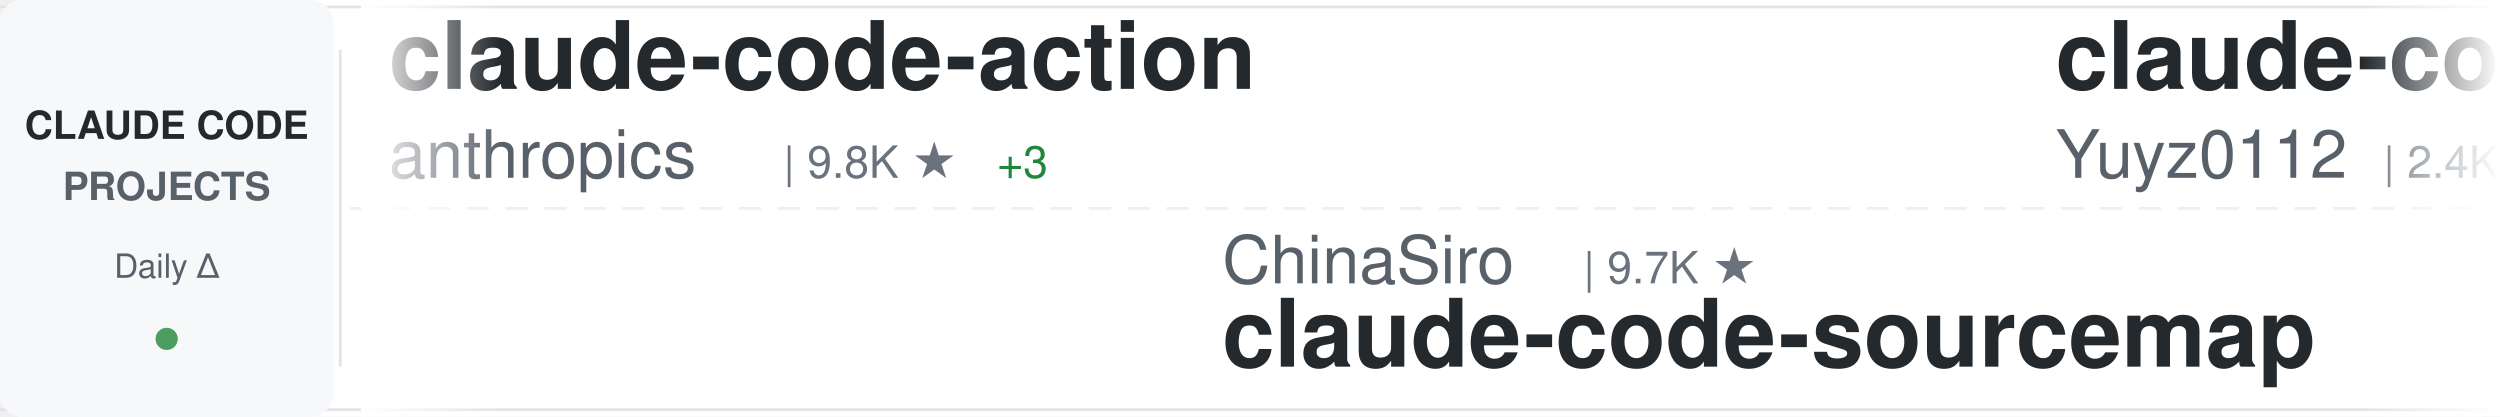
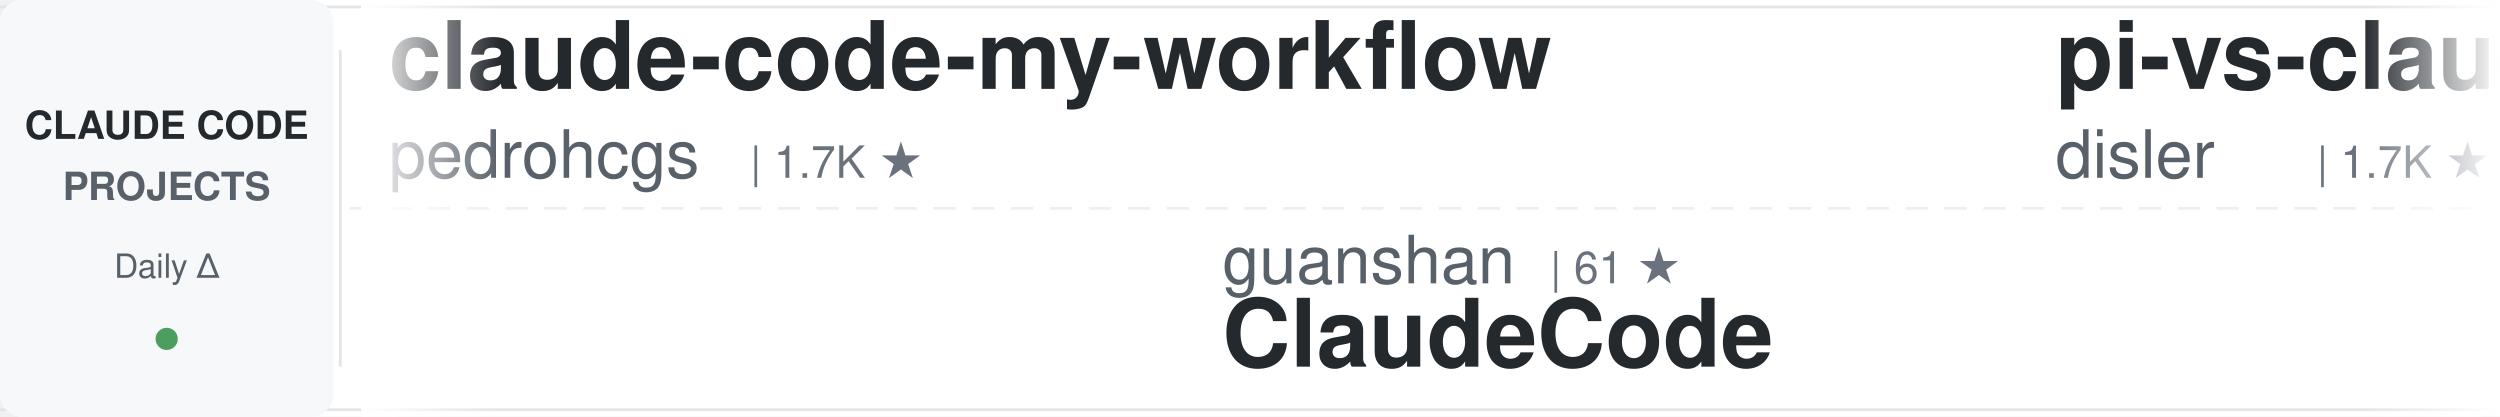
<svg xmlns="http://www.w3.org/2000/svg" width="900" height="150">
  <defs>
    <linearGradient id="awesomeLeftFade" x1="0%" y1="0%" x2="100%" y2="0%">
      <stop offset="0%" style="stop-color:#ffffff;stop-opacity:1" />
      <stop offset="100%" style="stop-color:#ffffff;stop-opacity:0" />
    </linearGradient>
    <linearGradient id="awesomeRightFade" x1="0%" y1="0%" x2="100%" y2="0%">
      <stop offset="0%" style="stop-color:#ffffff;stop-opacity:0" />
      <stop offset="100%" style="stop-color:#ffffff;stop-opacity:1" />
    </linearGradient>
  </defs>
  <rect width="900" height="150" fill="#ffffff" rx="8" />
  <rect x="0" y="2" width="900" height="1" fill="#e1e4e8" />
  <rect x="0" y="147" width="900" height="1" fill="#e1e4e8" />
  <line x1="0" y1="75" x2="900" y2="75" stroke="#e1e4e8" stroke-width="1" stroke-dasharray="8 6" opacity="0.6" />
  <rect x="0" y="0" width="120" height="150" fill="#f6f8fa" rx="8" />
  <text x="60" y="50" font-family="-apple-system, BlinkMacSystemFont, 'Segoe UI', Helvetica, Arial, sans-serif" font-size="14" font-weight="600" fill="#24292e" text-anchor="middle">CLAUDE CODE</text>
  <text x="60" y="72" font-family="-apple-system, BlinkMacSystemFont, 'Segoe UI', Helvetica, Arial, sans-serif" font-size="14" font-weight="600" fill="#586069" text-anchor="middle">PROJECTS</text>
  <text x="60" y="100" font-family="-apple-system, BlinkMacSystemFont, 'Segoe UI', Helvetica, Arial, sans-serif" font-size="12" font-weight="500" fill="#586069" text-anchor="middle">Daily Δ</text>
  <circle cx="60" cy="122" r="4" fill="#22863a" opacity="0.8" />
  <rect x="122" y="18" width="1" height="114" fill="#e1e4e8" />
  <clipPath id="awesomeTickerClip">
    <rect x="130" y="0" width="770" height="150" />
  </clipPath>
  <g clip-path="url(#awesomeTickerClip)">
    <g id="awesomeTickerItems">
      <animateTransform attributeName="transform" attributeType="XML" type="translate" from="0 0" to="-3000 0" dur="54s" repeatCount="indefinite" />
      <g transform="translate(0, 0)">
-         <text x="140" y="32" font-family="-apple-system, BlinkMacSystemFont, 'Segoe UI', Helvetica, Arial, sans-serif" font-size="34" font-weight="600" fill="#24292e">claude-code-action</text>
+         <text x="140" y="32" font-family="-apple-system, BlinkMacSystemFont, 'Segoe UI', Helvetica, Arial, sans-serif" font-size="34" font-weight="600" fill="#24292e">claude-code-my-workflow</text>
+         <text x="140" y="64" font-family="-apple-system, BlinkMacSystemFont, 'Segoe UI', Helvetica, Arial, sans-serif" font-size="24" font-weight="400" fill="#586069">pedrohcgs</text>
+         <text x="270" y="64" font-family="-apple-system, BlinkMacSystemFont, 'Segoe UI', Helvetica, Arial, sans-serif" font-size="16" font-weight="500" fill="#6a737d">| 1.7K ★</text>
+       </g>
+       <g transform="translate(300, 0)">
+         <text x="140" y="102" font-family="-apple-system, BlinkMacSystemFont, 'Segoe UI', Helvetica, Arial, sans-serif" font-size="24" font-weight="400" fill="#586069">guanshan</text>
+         <text x="258" y="102" font-family="-apple-system, BlinkMacSystemFont, 'Segoe UI', Helvetica, Arial, sans-serif" font-size="16" font-weight="500" fill="#6a737d">| 61 ★</text>
+         <text x="140" y="132" font-family="-apple-system, BlinkMacSystemFont, 'Segoe UI', Helvetica, Arial, sans-serif" font-size="34" font-weight="600" fill="#24292e">ClaudeCode</text>
+       </g>
+       <g transform="translate(600, 0)">
+         <text x="140" y="32" font-family="-apple-system, BlinkMacSystemFont, 'Segoe UI', Helvetica, Arial, sans-serif" font-size="34" font-weight="600" fill="#24292e">pi-vs-claude-code</text>
+         <text x="140" y="64" font-family="-apple-system, BlinkMacSystemFont, 'Segoe UI', Helvetica, Arial, sans-serif" font-size="24" font-weight="400" fill="#586069">disler</text>
+         <text x="234" y="64" font-family="-apple-system, BlinkMacSystemFont, 'Segoe UI', Helvetica, Arial, sans-serif" font-size="16" font-weight="500" fill="#6a737d">| 1.7K ★</text>
+       </g>
+       <g transform="translate(900, 0)">
+         <text x="140" y="102" font-family="-apple-system, BlinkMacSystemFont, 'Segoe UI', Helvetica, Arial, sans-serif" font-size="24" font-weight="400" fill="#586069">centminmod</text>
+         <text x="282" y="102" font-family="-apple-system, BlinkMacSystemFont, 'Segoe UI', Helvetica, Arial, sans-serif" font-size="16" font-weight="500" fill="#6a737d">| 2.7K ★</text>
+         <text x="140" y="132" font-family="-apple-system, BlinkMacSystemFont, 'Segoe UI', Helvetica, Arial, sans-serif" font-size="34" font-weight="600" fill="#24292e">my-claude-code-setup</text>
+       </g>
+       <g transform="translate(1200, 0)">
+         <text x="140" y="32" font-family="-apple-system, BlinkMacSystemFont, 'Segoe UI', Helvetica, Arial, sans-serif" font-size="34" font-weight="600" fill="#24292e">arcads-claude-code-mrpai...</text>
+         <text x="140" y="64" font-family="-apple-system, BlinkMacSystemFont, 'Segoe UI', Helvetica, Arial, sans-serif" font-size="24" font-weight="400" fill="#586069">mrpaidsocial</text>
+         <text x="306" y="64" font-family="-apple-system, BlinkMacSystemFont, 'Segoe UI', Helvetica, Arial, sans-serif" font-size="16" font-weight="500" fill="#6a737d">| 1.6K ★</text>
+       </g>
+       <g transform="translate(1500, 0)">
+         <text x="140" y="102" font-family="-apple-system, BlinkMacSystemFont, 'Segoe UI', Helvetica, Arial, sans-serif" font-size="24" font-weight="400" fill="#586069">diet103</text>
+         <text x="246" y="102" font-family="-apple-system, BlinkMacSystemFont, 'Segoe UI', Helvetica, Arial, sans-serif" font-size="16" font-weight="500" fill="#6a737d">| 10.0K ★</text>
+         <text x="140" y="132" font-family="-apple-system, BlinkMacSystemFont, 'Segoe UI', Helvetica, Arial, sans-serif" font-size="34" font-weight="600" fill="#24292e">claude-code-infrastructu...</text>
+       </g>
+       <g transform="translate(1800, 0)">
+         <text x="140" y="32" font-family="-apple-system, BlinkMacSystemFont, 'Segoe UI', Helvetica, Arial, sans-serif" font-size="34" font-weight="600" fill="#24292e">claude-code-telegram</text>
+         <text x="140" y="64" font-family="-apple-system, BlinkMacSystemFont, 'Segoe UI', Helvetica, Arial, sans-serif" font-size="24" font-weight="400" fill="#586069">overwirehq</text>
+         <text x="282" y="64" font-family="-apple-system, BlinkMacSystemFont, 'Segoe UI', Helvetica, Arial, sans-serif" font-size="16" font-weight="500" fill="#6a737d">| 2.8K ★</text>
+       </g>
+       <g transform="translate(2100, 0)">
+         <text x="140" y="102" font-family="-apple-system, BlinkMacSystemFont, 'Segoe UI', Helvetica, Arial, sans-serif" font-size="24" font-weight="400" fill="#586069">nicedreamzapp</text>
+         <text x="318" y="102" font-family="-apple-system, BlinkMacSystemFont, 'Segoe UI', Helvetica, Arial, sans-serif" font-size="16" font-weight="500" fill="#6a737d">| 3.4K ★</text>
+         <text x="140" y="132" font-family="-apple-system, BlinkMacSystemFont, 'Segoe UI', Helvetica, Arial, sans-serif" font-size="34" font-weight="600" fill="#24292e">claude-code-local</text>
+       </g>
+       <g transform="translate(2400, 0)">
+         <text x="140" y="32" font-family="-apple-system, BlinkMacSystemFont, 'Segoe UI', Helvetica, Arial, sans-serif" font-size="34" font-weight="600" fill="#24292e">claude-code-security-rev...</text>
        <text x="140" y="64" font-family="-apple-system, BlinkMacSystemFont, 'Segoe UI', Helvetica, Arial, sans-serif" font-size="24" font-weight="400" fill="#586069">anthropics</text>
-         <text x="282" y="64" font-family="-apple-system, BlinkMacSystemFont, 'Segoe UI', Helvetica, Arial, sans-serif" font-size="16" font-weight="500" fill="#6a737d">| 9.8K ★</text>
+         <text x="282" y="64" font-family="-apple-system, BlinkMacSystemFont, 'Segoe UI', Helvetica, Arial, sans-serif" font-size="16" font-weight="500" fill="#6a737d">| 6.7K ★</text>
        <text x="359" y="64" font-family="-apple-system, BlinkMacSystemFont, 'Segoe UI', Helvetica, Arial, sans-serif" font-size="16" font-weight="500" fill="#22863a"> +3</text>
      </g>
-       <g transform="translate(300, 0)">
-         <text x="140" y="102" font-family="-apple-system, BlinkMacSystemFont, 'Segoe UI', Helvetica, Arial, sans-serif" font-size="24" font-weight="400" fill="#586069">ChinaSiro</text>
-         <text x="270" y="102" font-family="-apple-system, BlinkMacSystemFont, 'Segoe UI', Helvetica, Arial, sans-serif" font-size="16" font-weight="500" fill="#6a737d">| 9.7K ★</text>
-         <text x="140" y="132" font-family="-apple-system, BlinkMacSystemFont, 'Segoe UI', Helvetica, Arial, sans-serif" font-size="34" font-weight="600" fill="#24292e">claude-code-sourcemap</text>
-       </g>
-       <g transform="translate(600, 0)">
-         <text x="140" y="32" font-family="-apple-system, BlinkMacSystemFont, 'Segoe UI', Helvetica, Arial, sans-serif" font-size="34" font-weight="600" fill="#24292e">claude-code-reverse</text>
-         <text x="140" y="64" font-family="-apple-system, BlinkMacSystemFont, 'Segoe UI', Helvetica, Arial, sans-serif" font-size="24" font-weight="400" fill="#586069">Yuyz0112</text>
-         <text x="258" y="64" font-family="-apple-system, BlinkMacSystemFont, 'Segoe UI', Helvetica, Arial, sans-serif" font-size="16" font-weight="500" fill="#6a737d">| 2.4K ★</text>
-       </g>
-       <g transform="translate(900, 0)">
-         <text x="140" y="102" font-family="-apple-system, BlinkMacSystemFont, 'Segoe UI', Helvetica, Arial, sans-serif" font-size="24" font-weight="400" fill="#586069">mrpaidsocial</text>
-         <text x="306" y="102" font-family="-apple-system, BlinkMacSystemFont, 'Segoe UI', Helvetica, Arial, sans-serif" font-size="16" font-weight="500" fill="#6a737d">| 1.6K ★</text>
-         <text x="140" y="132" font-family="-apple-system, BlinkMacSystemFont, 'Segoe UI', Helvetica, Arial, sans-serif" font-size="34" font-weight="600" fill="#24292e">arcads-claude-code-mrpai...</text>
-       </g>
-       <g transform="translate(1200, 0)">
-         <text x="140" y="32" font-family="-apple-system, BlinkMacSystemFont, 'Segoe UI', Helvetica, Arial, sans-serif" font-size="34" font-weight="600" fill="#24292e">claude-code-source</text>
-         <text x="140" y="64" font-family="-apple-system, BlinkMacSystemFont, 'Segoe UI', Helvetica, Arial, sans-serif" font-size="24" font-weight="400" fill="#586069">hangsman</text>
-         <text x="258" y="64" font-family="-apple-system, BlinkMacSystemFont, 'Segoe UI', Helvetica, Arial, sans-serif" font-size="16" font-weight="500" fill="#6a737d">| 799 ★</text>
-       </g>
-       <g transform="translate(1500, 0)">
-         <text x="140" y="102" font-family="-apple-system, BlinkMacSystemFont, 'Segoe UI', Helvetica, Arial, sans-serif" font-size="24" font-weight="400" fill="#586069">JrCx7scC</text>
-         <text x="258" y="102" font-family="-apple-system, BlinkMacSystemFont, 'Segoe UI', Helvetica, Arial, sans-serif" font-size="16" font-weight="500" fill="#6a737d">| 375 ★</text>
-         <text x="140" y="132" font-family="-apple-system, BlinkMacSystemFont, 'Segoe UI', Helvetica, Arial, sans-serif" font-size="34" font-weight="600" fill="#24292e">claude-code-source</text>
-       </g>
-       <g transform="translate(1800, 0)">
-         <text x="140" y="32" font-family="-apple-system, BlinkMacSystemFont, 'Segoe UI', Helvetica, Arial, sans-serif" font-size="34" font-weight="600" fill="#24292e">free-claude-code</text>
-         <text x="140" y="64" font-family="-apple-system, BlinkMacSystemFont, 'Segoe UI', Helvetica, Arial, sans-serif" font-size="24" font-weight="400" fill="#586069">Alishahryar1</text>
-         <text x="306" y="64" font-family="-apple-system, BlinkMacSystemFont, 'Segoe UI', Helvetica, Arial, sans-serif" font-size="16" font-weight="500" fill="#6a737d">| 65.7K ★</text>
-         <text x="392" y="64" font-family="-apple-system, BlinkMacSystemFont, 'Segoe UI', Helvetica, Arial, sans-serif" font-size="16" font-weight="500" fill="#22863a"> +19</text>
-       </g>
-       <g transform="translate(2100, 0)">
-         <text x="140" y="102" font-family="-apple-system, BlinkMacSystemFont, 'Segoe UI', Helvetica, Arial, sans-serif" font-size="24" font-weight="400" fill="#586069">huangjia2019</text>
-         <text x="306" y="102" font-family="-apple-system, BlinkMacSystemFont, 'Segoe UI', Helvetica, Arial, sans-serif" font-size="16" font-weight="500" fill="#6a737d">| 1.1K ★</text>
-         <text x="140" y="132" font-family="-apple-system, BlinkMacSystemFont, 'Segoe UI', Helvetica, Arial, sans-serif" font-size="34" font-weight="600" fill="#24292e">claude-code-engineering</text>
-       </g>
-       <g transform="translate(2400, 0)">
-         <text x="140" y="32" font-family="-apple-system, BlinkMacSystemFont, 'Segoe UI', Helvetica, Arial, sans-serif" font-size="34" font-weight="600" fill="#24292e">claude-code-spec-workflo...</text>
-         <text x="140" y="64" font-family="-apple-system, BlinkMacSystemFont, 'Segoe UI', Helvetica, Arial, sans-serif" font-size="24" font-weight="400" fill="#586069">Pimzino</text>
-         <text x="246" y="64" font-family="-apple-system, BlinkMacSystemFont, 'Segoe UI', Helvetica, Arial, sans-serif" font-size="16" font-weight="500" fill="#6a737d">| 3.9K ★</text>
-       </g>
      <g transform="translate(2700, 0)">
-         <text x="140" y="102" font-family="-apple-system, BlinkMacSystemFont, 'Segoe UI', Helvetica, Arial, sans-serif" font-size="24" font-weight="400" fill="#586069">liuup</text>
-         <text x="222" y="102" font-family="-apple-system, BlinkMacSystemFont, 'Segoe UI', Helvetica, Arial, sans-serif" font-size="16" font-weight="500" fill="#6a737d">| 4.1K ★</text>
-         <text x="140" y="132" font-family="-apple-system, BlinkMacSystemFont, 'Segoe UI', Helvetica, Arial, sans-serif" font-size="34" font-weight="600" fill="#24292e">claude-code-analysis</text>
+         <text x="140" y="102" font-family="-apple-system, BlinkMacSystemFont, 'Segoe UI', Helvetica, Arial, sans-serif" font-size="24" font-weight="400" fill="#586069">pengchengneo</text>
+         <text x="306" y="102" font-family="-apple-system, BlinkMacSystemFont, 'Segoe UI', Helvetica, Arial, sans-serif" font-size="16" font-weight="500" fill="#6a737d">| 1.8K ★</text>
+         <text x="140" y="132" font-family="-apple-system, BlinkMacSystemFont, 'Segoe UI', Helvetica, Arial, sans-serif" font-size="34" font-weight="600" fill="#24292e">Claude-Code</text>
      </g>
      <g transform="translate(3000, 0)">
-         <text x="140" y="32" font-family="-apple-system, BlinkMacSystemFont, 'Segoe UI', Helvetica, Arial, sans-serif" font-size="34" font-weight="600" fill="#24292e">claude-code-action</text>
-         <text x="140" y="64" font-family="-apple-system, BlinkMacSystemFont, 'Segoe UI', Helvetica, Arial, sans-serif" font-size="24" font-weight="400" fill="#586069">anthropics</text>
-         <text x="282" y="64" font-family="-apple-system, BlinkMacSystemFont, 'Segoe UI', Helvetica, Arial, sans-serif" font-size="16" font-weight="500" fill="#6a737d">| 9.8K ★</text>
-         <text x="359" y="64" font-family="-apple-system, BlinkMacSystemFont, 'Segoe UI', Helvetica, Arial, sans-serif" font-size="16" font-weight="500" fill="#22863a"> +3</text>
+         <text x="140" y="32" font-family="-apple-system, BlinkMacSystemFont, 'Segoe UI', Helvetica, Arial, sans-serif" font-size="34" font-weight="600" fill="#24292e">claude-code-my-workflow</text>
+         <text x="140" y="64" font-family="-apple-system, BlinkMacSystemFont, 'Segoe UI', Helvetica, Arial, sans-serif" font-size="24" font-weight="400" fill="#586069">pedrohcgs</text>
+         <text x="270" y="64" font-family="-apple-system, BlinkMacSystemFont, 'Segoe UI', Helvetica, Arial, sans-serif" font-size="16" font-weight="500" fill="#6a737d">| 1.7K ★</text>
      </g>
      <g transform="translate(3300, 0)">
-         <text x="140" y="102" font-family="-apple-system, BlinkMacSystemFont, 'Segoe UI', Helvetica, Arial, sans-serif" font-size="24" font-weight="400" fill="#586069">ChinaSiro</text>
-         <text x="270" y="102" font-family="-apple-system, BlinkMacSystemFont, 'Segoe UI', Helvetica, Arial, sans-serif" font-size="16" font-weight="500" fill="#6a737d">| 9.7K ★</text>
-         <text x="140" y="132" font-family="-apple-system, BlinkMacSystemFont, 'Segoe UI', Helvetica, Arial, sans-serif" font-size="34" font-weight="600" fill="#24292e">claude-code-sourcemap</text>
+         <text x="140" y="102" font-family="-apple-system, BlinkMacSystemFont, 'Segoe UI', Helvetica, Arial, sans-serif" font-size="24" font-weight="400" fill="#586069">guanshan</text>
+         <text x="258" y="102" font-family="-apple-system, BlinkMacSystemFont, 'Segoe UI', Helvetica, Arial, sans-serif" font-size="16" font-weight="500" fill="#6a737d">| 61 ★</text>
+         <text x="140" y="132" font-family="-apple-system, BlinkMacSystemFont, 'Segoe UI', Helvetica, Arial, sans-serif" font-size="34" font-weight="600" fill="#24292e">ClaudeCode</text>
      </g>
      <g transform="translate(3600, 0)">
-         <text x="140" y="32" font-family="-apple-system, BlinkMacSystemFont, 'Segoe UI', Helvetica, Arial, sans-serif" font-size="34" font-weight="600" fill="#24292e">claude-code-reverse</text>
-         <text x="140" y="64" font-family="-apple-system, BlinkMacSystemFont, 'Segoe UI', Helvetica, Arial, sans-serif" font-size="24" font-weight="400" fill="#586069">Yuyz0112</text>
-         <text x="258" y="64" font-family="-apple-system, BlinkMacSystemFont, 'Segoe UI', Helvetica, Arial, sans-serif" font-size="16" font-weight="500" fill="#6a737d">| 2.4K ★</text>
+         <text x="140" y="32" font-family="-apple-system, BlinkMacSystemFont, 'Segoe UI', Helvetica, Arial, sans-serif" font-size="34" font-weight="600" fill="#24292e">pi-vs-claude-code</text>
+         <text x="140" y="64" font-family="-apple-system, BlinkMacSystemFont, 'Segoe UI', Helvetica, Arial, sans-serif" font-size="24" font-weight="400" fill="#586069">disler</text>
+         <text x="234" y="64" font-family="-apple-system, BlinkMacSystemFont, 'Segoe UI', Helvetica, Arial, sans-serif" font-size="16" font-weight="500" fill="#6a737d">| 1.7K ★</text>
      </g>
      <g transform="translate(3900, 0)">
-         <text x="140" y="102" font-family="-apple-system, BlinkMacSystemFont, 'Segoe UI', Helvetica, Arial, sans-serif" font-size="24" font-weight="400" fill="#586069">mrpaidsocial</text>
-         <text x="306" y="102" font-family="-apple-system, BlinkMacSystemFont, 'Segoe UI', Helvetica, Arial, sans-serif" font-size="16" font-weight="500" fill="#6a737d">| 1.6K ★</text>
-         <text x="140" y="132" font-family="-apple-system, BlinkMacSystemFont, 'Segoe UI', Helvetica, Arial, sans-serif" font-size="34" font-weight="600" fill="#24292e">arcads-claude-code-mrpai...</text>
+         <text x="140" y="102" font-family="-apple-system, BlinkMacSystemFont, 'Segoe UI', Helvetica, Arial, sans-serif" font-size="24" font-weight="400" fill="#586069">centminmod</text>
+         <text x="282" y="102" font-family="-apple-system, BlinkMacSystemFont, 'Segoe UI', Helvetica, Arial, sans-serif" font-size="16" font-weight="500" fill="#6a737d">| 2.7K ★</text>
+         <text x="140" y="132" font-family="-apple-system, BlinkMacSystemFont, 'Segoe UI', Helvetica, Arial, sans-serif" font-size="34" font-weight="600" fill="#24292e">my-claude-code-setup</text>
      </g>
    </g>
  </g>
  <rect x="130" y="0" width="50" height="150" fill="url(#awesomeLeftFade)" />
  <rect x="850" y="0" width="50" height="150" fill="url(#awesomeRightFade)" />
</svg>
